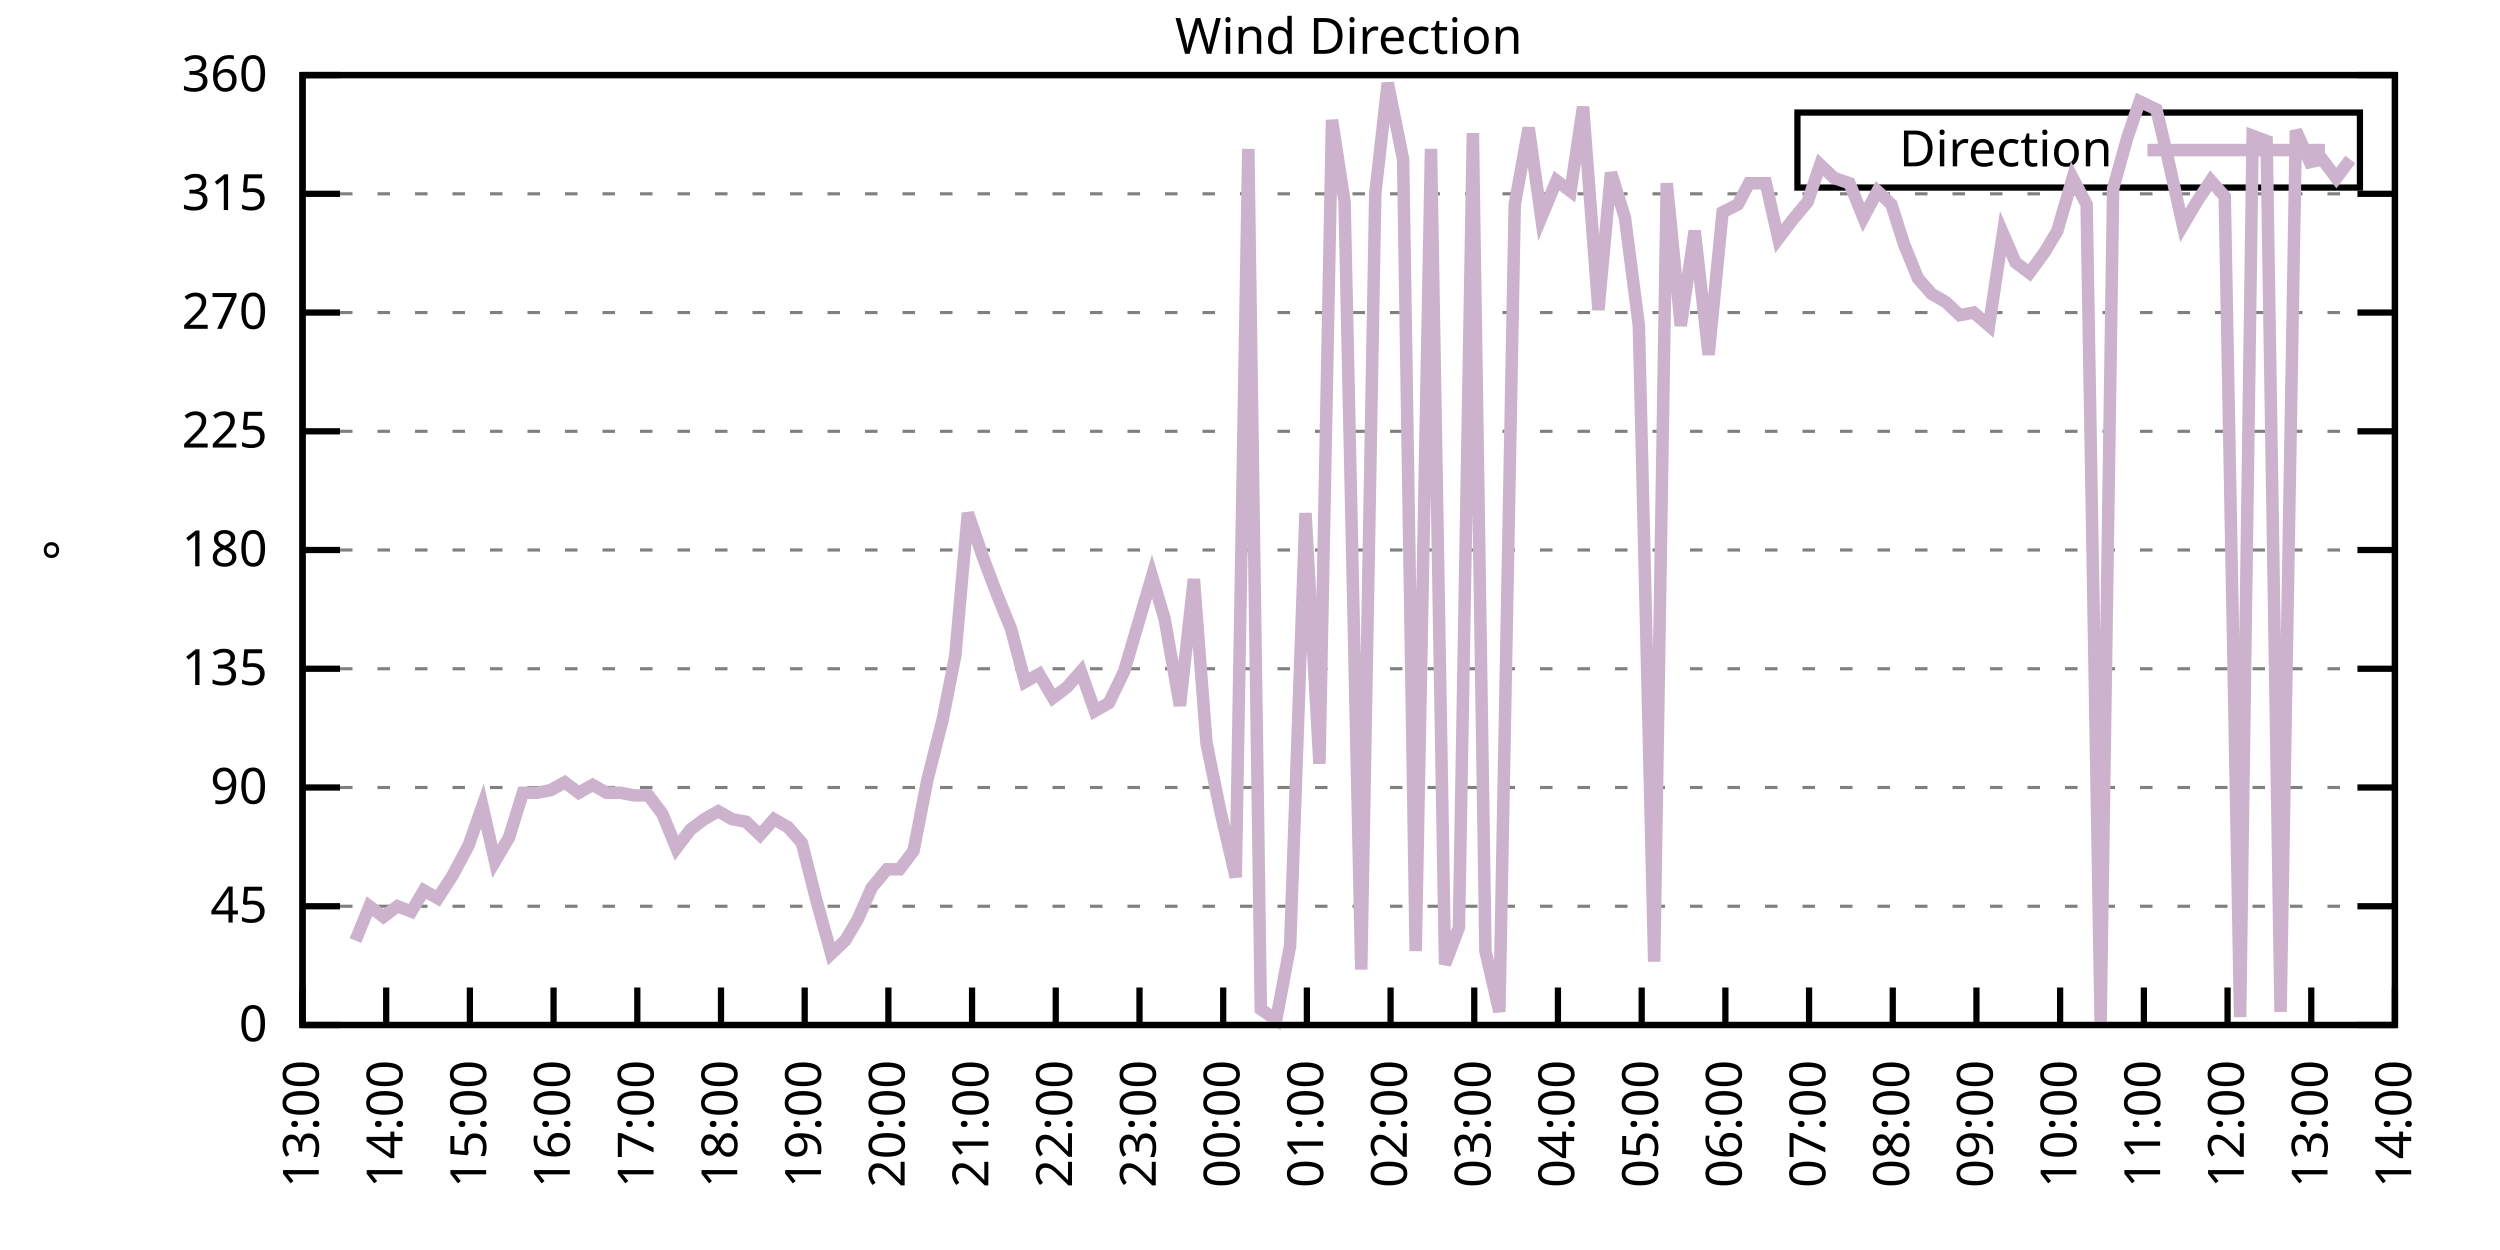
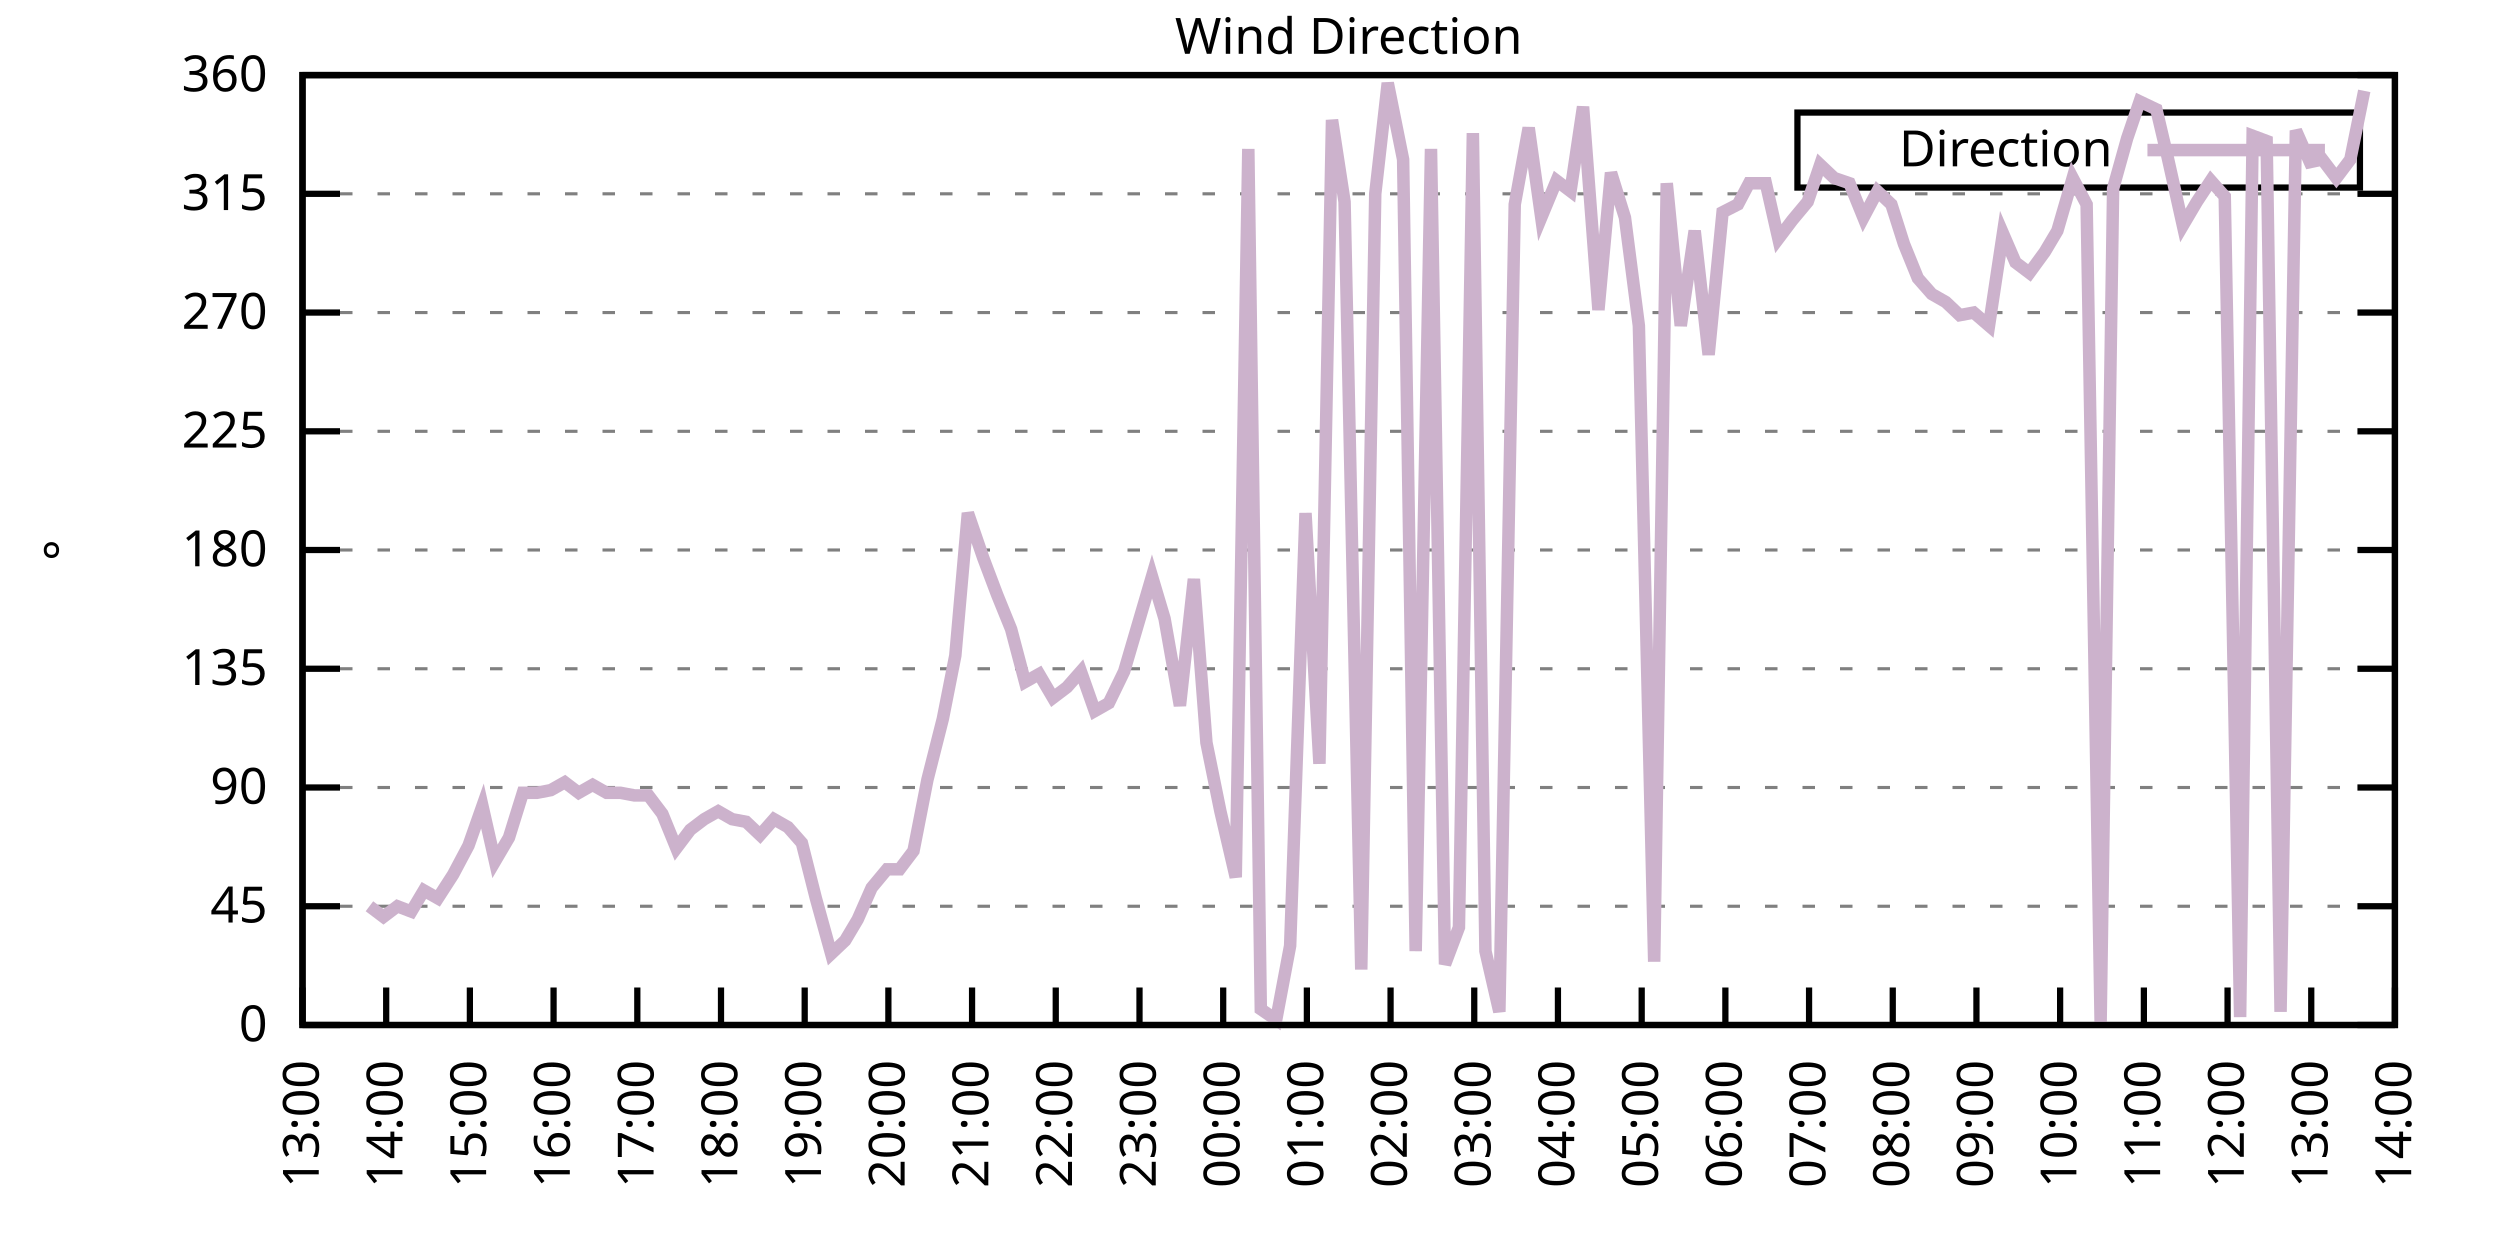
<svg xmlns="http://www.w3.org/2000/svg" xmlns:xlink="http://www.w3.org/1999/xlink" width="400" height="200" viewBox="0 0 400 200">
  <g id="gnuplot_canvas">
    <rect x="0" y="0" width="400" height="200" fill="none" />
    <defs>
      <circle id="gpDot" r="0.5" stroke-width="0.5" stroke="currentColor" />
      <path id="gpPt0" stroke-width="0.333" stroke="currentColor" d="M-1,0 h2 M0,-1 v2" />
      <path id="gpPt1" stroke-width="0.333" stroke="currentColor" d="M-1,-1 L1,1 M1,-1 L-1,1" />
      <path id="gpPt2" stroke-width="0.333" stroke="currentColor" d="M-1,0 L1,0 M0,-1 L0,1 M-1,-1 L1,1 M-1,1 L1,-1" />
      <rect id="gpPt3" stroke-width="0.333" stroke="currentColor" x="-1" y="-1" width="2" height="2" />
      <rect id="gpPt4" stroke-width="0.333" stroke="currentColor" fill="currentColor" x="-1" y="-1" width="2" height="2" />
      <circle id="gpPt5" stroke-width="0.333" stroke="currentColor" cx="0" cy="0" r="1" />
      <use xlink:href="#gpPt5" id="gpPt6" fill="currentColor" stroke="none" />
      <path id="gpPt7" stroke-width="0.333" stroke="currentColor" d="M0,-1.33 L-1.33,0.67 L1.33,0.67 z" />
      <use xlink:href="#gpPt7" id="gpPt8" fill="currentColor" stroke="none" />
      <use xlink:href="#gpPt7" id="gpPt9" stroke="currentColor" transform="rotate(180)" />
      <use xlink:href="#gpPt9" id="gpPt10" fill="currentColor" stroke="none" />
      <use xlink:href="#gpPt3" id="gpPt11" stroke="currentColor" transform="rotate(45)" />
      <use xlink:href="#gpPt11" id="gpPt12" fill="currentColor" stroke="none" />
      <path id="gpPt13" stroke-width="0.333" stroke="currentColor" d="M0,1.330 L1.265,0.411 L0.782,-1.067 L-0.782,-1.076 L-1.265,0.411 z" />
      <use xlink:href="#gpPt13" id="gpPt14" fill="currentColor" stroke="none" />
      <filter id="textbox" filterUnits="objectBoundingBox" x="0" y="0" height="1" width="1">
        <feFlood flood-color="white" flood-opacity="1" result="bgnd" />
        <feComposite in="SourceGraphic" in2="bgnd" operator="atop" />
      </filter>
      <filter id="greybox" filterUnits="objectBoundingBox" x="0" y="0" height="1" width="1">
        <feFlood flood-color="lightgrey" flood-opacity="1" result="grey" />
        <feComposite in="SourceGraphic" in2="grey" operator="atop" />
      </filter>
    </defs>
    <g fill="none" color="white" stroke="currentColor" stroke-width="1.00" stroke-linecap="butt" stroke-linejoin="miter">
</g>
    <g fill="none" color="black" stroke="currentColor" stroke-width="1.00" stroke-linecap="butt" stroke-linejoin="miter">
      <g stroke="none" shape-rendering="crispEdges">
        <polygon fill="rgb(255, 255, 255)" points="48.40,164.00 383.18,164.00 383.18,12.02 48.40,12.02 " />
      </g>
    </g>
    <g fill="none" color="black" stroke="currentColor" stroke-width="1.00" stroke-linecap="butt" stroke-linejoin="miter">
</g>
    <g fill="none" color="black" stroke="black" stroke-width="0.50" stroke-linecap="butt" stroke-linejoin="miter">
</g>
    <g fill="none" color="gray" stroke="currentColor" stroke-width="0.50" stroke-linecap="butt" stroke-linejoin="miter">
      <path stroke="gray" stroke-dasharray="2,4" class="gridline" d="M48.40,164.00 L383.19,164.00  " />
    </g>
    <g fill="none" color="gray" stroke="gray" stroke-width="1.00" stroke-linecap="butt" stroke-linejoin="miter">
</g>
    <g fill="none" color="black" stroke="currentColor" stroke-width="1.00" stroke-linecap="butt" stroke-linejoin="miter">
      <path stroke="black" d="M48.40,164.00 L54.40,164.00 M383.19,164.00 L377.19,164.00  " />
      <g transform="translate(42.80,166.60)" stroke="none" fill="black" font-family="Sans" font-size="8.00" text-anchor="end">
        <text>
          <tspan font-family="Sans"> 0</tspan>
        </text>
      </g>
    </g>
    <g fill="none" color="black" stroke="currentColor" stroke-width="1.00" stroke-linecap="butt" stroke-linejoin="miter">
</g>
    <g fill="none" color="black" stroke="black" stroke-width="0.50" stroke-linecap="butt" stroke-linejoin="miter">
</g>
    <g fill="none" color="gray" stroke="currentColor" stroke-width="0.50" stroke-linecap="butt" stroke-linejoin="miter">
      <path stroke="gray" stroke-dasharray="2,4" class="gridline" d="M48.40,145.00 L383.19,145.00  " />
    </g>
    <g fill="none" color="gray" stroke="gray" stroke-width="1.00" stroke-linecap="butt" stroke-linejoin="miter">
</g>
    <g fill="none" color="black" stroke="currentColor" stroke-width="1.00" stroke-linecap="butt" stroke-linejoin="miter">
      <path stroke="black" d="M48.40,145.00 L54.40,145.00 M383.19,145.00 L377.19,145.00  " />
      <g transform="translate(42.80,147.60)" stroke="none" fill="black" font-family="Sans" font-size="8.00" text-anchor="end">
        <text>
          <tspan font-family="Sans"> 45</tspan>
        </text>
      </g>
    </g>
    <g fill="none" color="black" stroke="currentColor" stroke-width="1.00" stroke-linecap="butt" stroke-linejoin="miter">
</g>
    <g fill="none" color="black" stroke="black" stroke-width="0.50" stroke-linecap="butt" stroke-linejoin="miter">
</g>
    <g fill="none" color="gray" stroke="currentColor" stroke-width="0.50" stroke-linecap="butt" stroke-linejoin="miter">
      <path stroke="gray" stroke-dasharray="2,4" class="gridline" d="M48.40,126.00 L383.19,126.00  " />
    </g>
    <g fill="none" color="gray" stroke="gray" stroke-width="1.00" stroke-linecap="butt" stroke-linejoin="miter">
</g>
    <g fill="none" color="black" stroke="currentColor" stroke-width="1.00" stroke-linecap="butt" stroke-linejoin="miter">
      <path stroke="black" d="M48.40,126.00 L54.40,126.00 M383.19,126.00 L377.19,126.00  " />
      <g transform="translate(42.80,128.60)" stroke="none" fill="black" font-family="Sans" font-size="8.00" text-anchor="end">
        <text>
          <tspan font-family="Sans"> 90</tspan>
        </text>
      </g>
    </g>
    <g fill="none" color="black" stroke="currentColor" stroke-width="1.00" stroke-linecap="butt" stroke-linejoin="miter">
</g>
    <g fill="none" color="black" stroke="black" stroke-width="0.50" stroke-linecap="butt" stroke-linejoin="miter">
</g>
    <g fill="none" color="gray" stroke="currentColor" stroke-width="0.50" stroke-linecap="butt" stroke-linejoin="miter">
      <path stroke="gray" stroke-dasharray="2,4" class="gridline" d="M48.40,107.00 L383.19,107.00  " />
    </g>
    <g fill="none" color="gray" stroke="gray" stroke-width="1.00" stroke-linecap="butt" stroke-linejoin="miter">
</g>
    <g fill="none" color="black" stroke="currentColor" stroke-width="1.00" stroke-linecap="butt" stroke-linejoin="miter">
      <path stroke="black" d="M48.40,107.00 L54.40,107.00 M383.19,107.00 L377.19,107.00  " />
      <g transform="translate(42.80,109.60)" stroke="none" fill="black" font-family="Sans" font-size="8.00" text-anchor="end">
        <text>
          <tspan font-family="Sans"> 135</tspan>
        </text>
      </g>
    </g>
    <g fill="none" color="black" stroke="currentColor" stroke-width="1.00" stroke-linecap="butt" stroke-linejoin="miter">
</g>
    <g fill="none" color="black" stroke="black" stroke-width="0.50" stroke-linecap="butt" stroke-linejoin="miter">
</g>
    <g fill="none" color="gray" stroke="currentColor" stroke-width="0.50" stroke-linecap="butt" stroke-linejoin="miter">
      <path stroke="gray" stroke-dasharray="2,4" class="gridline" d="M48.40,88.00 L383.19,88.00  " />
    </g>
    <g fill="none" color="gray" stroke="gray" stroke-width="1.00" stroke-linecap="butt" stroke-linejoin="miter">
</g>
    <g fill="none" color="black" stroke="currentColor" stroke-width="1.00" stroke-linecap="butt" stroke-linejoin="miter">
      <path stroke="black" d="M48.40,88.00 L54.40,88.00 M383.19,88.00 L377.19,88.00  " />
      <g transform="translate(42.80,90.60)" stroke="none" fill="black" font-family="Sans" font-size="8.00" text-anchor="end">
        <text>
          <tspan font-family="Sans"> 180</tspan>
        </text>
      </g>
    </g>
    <g fill="none" color="black" stroke="currentColor" stroke-width="1.00" stroke-linecap="butt" stroke-linejoin="miter">
</g>
    <g fill="none" color="black" stroke="black" stroke-width="0.50" stroke-linecap="butt" stroke-linejoin="miter">
</g>
    <g fill="none" color="gray" stroke="currentColor" stroke-width="0.50" stroke-linecap="butt" stroke-linejoin="miter">
      <path stroke="gray" stroke-dasharray="2,4" class="gridline" d="M48.40,69.01 L383.19,69.01  " />
    </g>
    <g fill="none" color="gray" stroke="gray" stroke-width="1.00" stroke-linecap="butt" stroke-linejoin="miter">
</g>
    <g fill="none" color="black" stroke="currentColor" stroke-width="1.00" stroke-linecap="butt" stroke-linejoin="miter">
      <path stroke="black" d="M48.40,69.01 L54.40,69.01 M383.19,69.01 L377.19,69.01  " />
      <g transform="translate(42.80,71.61)" stroke="none" fill="black" font-family="Sans" font-size="8.00" text-anchor="end">
        <text>
          <tspan font-family="Sans"> 225</tspan>
        </text>
      </g>
    </g>
    <g fill="none" color="black" stroke="currentColor" stroke-width="1.00" stroke-linecap="butt" stroke-linejoin="miter">
</g>
    <g fill="none" color="black" stroke="black" stroke-width="0.50" stroke-linecap="butt" stroke-linejoin="miter">
</g>
    <g fill="none" color="gray" stroke="currentColor" stroke-width="0.50" stroke-linecap="butt" stroke-linejoin="miter">
      <path stroke="gray" stroke-dasharray="2,4" class="gridline" d="M48.40,50.01 L383.19,50.01  " />
    </g>
    <g fill="none" color="gray" stroke="gray" stroke-width="1.00" stroke-linecap="butt" stroke-linejoin="miter">
</g>
    <g fill="none" color="black" stroke="currentColor" stroke-width="1.00" stroke-linecap="butt" stroke-linejoin="miter">
      <path stroke="black" d="M48.40,50.01 L54.40,50.01 M383.19,50.01 L377.19,50.01  " />
      <g transform="translate(42.80,52.61)" stroke="none" fill="black" font-family="Sans" font-size="8.00" text-anchor="end">
        <text>
          <tspan font-family="Sans"> 270</tspan>
        </text>
      </g>
    </g>
    <g fill="none" color="black" stroke="currentColor" stroke-width="1.00" stroke-linecap="butt" stroke-linejoin="miter">
</g>
    <g fill="none" color="black" stroke="black" stroke-width="0.50" stroke-linecap="butt" stroke-linejoin="miter">
</g>
    <g fill="none" color="gray" stroke="currentColor" stroke-width="0.50" stroke-linecap="butt" stroke-linejoin="miter">
      <path stroke="gray" stroke-dasharray="2,4" class="gridline" d="M48.40,31.01 L383.19,31.01  " />
    </g>
    <g fill="none" color="gray" stroke="gray" stroke-width="1.00" stroke-linecap="butt" stroke-linejoin="miter">
</g>
    <g fill="none" color="black" stroke="currentColor" stroke-width="1.00" stroke-linecap="butt" stroke-linejoin="miter">
      <path stroke="black" d="M48.40,31.01 L54.40,31.01 M383.19,31.01 L377.19,31.01  " />
      <g transform="translate(42.80,33.61)" stroke="none" fill="black" font-family="Sans" font-size="8.00" text-anchor="end">
        <text>
          <tspan font-family="Sans"> 315</tspan>
        </text>
      </g>
    </g>
    <g fill="none" color="black" stroke="currentColor" stroke-width="1.00" stroke-linecap="butt" stroke-linejoin="miter">
</g>
    <g fill="none" color="black" stroke="black" stroke-width="0.50" stroke-linecap="butt" stroke-linejoin="miter">
</g>
    <g fill="none" color="gray" stroke="currentColor" stroke-width="0.50" stroke-linecap="butt" stroke-linejoin="miter">
      <path stroke="gray" stroke-dasharray="2,4" class="gridline" d="M48.40,12.01 L383.19,12.01  " />
    </g>
    <g fill="none" color="gray" stroke="gray" stroke-width="1.00" stroke-linecap="butt" stroke-linejoin="miter">
</g>
    <g fill="none" color="black" stroke="currentColor" stroke-width="1.00" stroke-linecap="butt" stroke-linejoin="miter">
      <path stroke="black" d="M48.40,12.01 L54.40,12.01 M383.19,12.01 L377.19,12.01  " />
      <g transform="translate(42.80,14.61)" stroke="none" fill="black" font-family="Sans" font-size="8.00" text-anchor="end">
        <text>
          <tspan font-family="Sans"> 360</tspan>
        </text>
      </g>
    </g>
    <g fill="none" color="black" stroke="currentColor" stroke-width="1.00" stroke-linecap="butt" stroke-linejoin="miter">
      <path stroke="black" d="M48.40,164.00 L48.40,158.00  " />
      <g transform="translate(51.00,169.60) rotate(270.00)" stroke="none" fill="black" font-family="Sans" font-size="8.00" text-anchor="end">
        <text>
          <tspan font-family="Sans">13:00</tspan>
        </text>
      </g>
    </g>
    <g fill="none" color="black" stroke="currentColor" stroke-width="1.00" stroke-linecap="butt" stroke-linejoin="miter">
      <path stroke="black" d="M61.79,164.00 L61.79,158.00  " />
      <g transform="translate(64.39,169.60) rotate(270.00)" stroke="none" fill="black" font-family="Sans" font-size="8.00" text-anchor="end">
        <text>
          <tspan font-family="Sans">14:00</tspan>
        </text>
      </g>
    </g>
    <g fill="none" color="black" stroke="currentColor" stroke-width="1.00" stroke-linecap="butt" stroke-linejoin="miter">
      <path stroke="black" d="M75.18,164.00 L75.18,158.00  " />
      <g transform="translate(77.78,169.60) rotate(270.00)" stroke="none" fill="black" font-family="Sans" font-size="8.00" text-anchor="end">
        <text>
          <tspan font-family="Sans">15:00</tspan>
        </text>
      </g>
    </g>
    <g fill="none" color="black" stroke="currentColor" stroke-width="1.00" stroke-linecap="butt" stroke-linejoin="miter">
      <path stroke="black" d="M88.57,164.00 L88.57,158.00  " />
      <g transform="translate(91.17,169.60) rotate(270.00)" stroke="none" fill="black" font-family="Sans" font-size="8.00" text-anchor="end">
        <text>
          <tspan font-family="Sans">16:00</tspan>
        </text>
      </g>
    </g>
    <g fill="none" color="black" stroke="currentColor" stroke-width="1.00" stroke-linecap="butt" stroke-linejoin="miter">
      <path stroke="black" d="M101.97,164.00 L101.97,158.00  " />
      <g transform="translate(104.57,169.60) rotate(270.00)" stroke="none" fill="black" font-family="Sans" font-size="8.00" text-anchor="end">
        <text>
          <tspan font-family="Sans">17:00</tspan>
        </text>
      </g>
    </g>
    <g fill="none" color="black" stroke="currentColor" stroke-width="1.00" stroke-linecap="butt" stroke-linejoin="miter">
      <path stroke="black" d="M115.36,164.00 L115.36,158.00  " />
      <g transform="translate(117.96,169.60) rotate(270.00)" stroke="none" fill="black" font-family="Sans" font-size="8.00" text-anchor="end">
        <text>
          <tspan font-family="Sans">18:00</tspan>
        </text>
      </g>
    </g>
    <g fill="none" color="black" stroke="currentColor" stroke-width="1.00" stroke-linecap="butt" stroke-linejoin="miter">
      <path stroke="black" d="M128.75,164.00 L128.75,158.00  " />
      <g transform="translate(131.35,169.60) rotate(270.00)" stroke="none" fill="black" font-family="Sans" font-size="8.00" text-anchor="end">
        <text>
          <tspan font-family="Sans">19:00</tspan>
        </text>
      </g>
    </g>
    <g fill="none" color="black" stroke="currentColor" stroke-width="1.00" stroke-linecap="butt" stroke-linejoin="miter">
      <path stroke="black" d="M142.14,164.00 L142.14,158.00  " />
      <g transform="translate(144.74,169.60) rotate(270.00)" stroke="none" fill="black" font-family="Sans" font-size="8.00" text-anchor="end">
        <text>
          <tspan font-family="Sans">20:00</tspan>
        </text>
      </g>
    </g>
    <g fill="none" color="black" stroke="currentColor" stroke-width="1.00" stroke-linecap="butt" stroke-linejoin="miter">
      <path stroke="black" d="M155.53,164.00 L155.53,158.00  " />
      <g transform="translate(158.13,169.60) rotate(270.00)" stroke="none" fill="black" font-family="Sans" font-size="8.00" text-anchor="end">
        <text>
          <tspan font-family="Sans">21:00</tspan>
        </text>
      </g>
    </g>
    <g fill="none" color="black" stroke="currentColor" stroke-width="1.00" stroke-linecap="butt" stroke-linejoin="miter">
      <path stroke="black" d="M168.92,164.00 L168.92,158.00  " />
      <g transform="translate(171.52,169.60) rotate(270.00)" stroke="none" fill="black" font-family="Sans" font-size="8.00" text-anchor="end">
        <text>
          <tspan font-family="Sans">22:00</tspan>
        </text>
      </g>
    </g>
    <g fill="none" color="black" stroke="currentColor" stroke-width="1.00" stroke-linecap="butt" stroke-linejoin="miter">
      <path stroke="black" d="M182.32,164.00 L182.32,158.00  " />
      <g transform="translate(184.92,169.60) rotate(270.00)" stroke="none" fill="black" font-family="Sans" font-size="8.00" text-anchor="end">
        <text>
          <tspan font-family="Sans">23:00</tspan>
        </text>
      </g>
    </g>
    <g fill="none" color="black" stroke="currentColor" stroke-width="1.00" stroke-linecap="butt" stroke-linejoin="miter">
      <path stroke="black" d="M195.71,164.00 L195.71,158.00  " />
      <g transform="translate(198.31,169.60) rotate(270.00)" stroke="none" fill="black" font-family="Sans" font-size="8.00" text-anchor="end">
        <text>
          <tspan font-family="Sans">00:00</tspan>
        </text>
      </g>
    </g>
    <g fill="none" color="black" stroke="currentColor" stroke-width="1.00" stroke-linecap="butt" stroke-linejoin="miter">
      <path stroke="black" d="M209.10,164.00 L209.10,158.00  " />
      <g transform="translate(211.70,169.60) rotate(270.00)" stroke="none" fill="black" font-family="Sans" font-size="8.00" text-anchor="end">
        <text>
          <tspan font-family="Sans">01:00</tspan>
        </text>
      </g>
    </g>
    <g fill="none" color="black" stroke="currentColor" stroke-width="1.00" stroke-linecap="butt" stroke-linejoin="miter">
      <path stroke="black" d="M222.49,164.00 L222.49,158.00  " />
      <g transform="translate(225.09,169.60) rotate(270.00)" stroke="none" fill="black" font-family="Sans" font-size="8.00" text-anchor="end">
        <text>
          <tspan font-family="Sans">02:00</tspan>
        </text>
      </g>
    </g>
    <g fill="none" color="black" stroke="currentColor" stroke-width="1.00" stroke-linecap="butt" stroke-linejoin="miter">
      <path stroke="black" d="M235.88,164.00 L235.88,158.00  " />
      <g transform="translate(238.48,169.60) rotate(270.00)" stroke="none" fill="black" font-family="Sans" font-size="8.00" text-anchor="end">
        <text>
          <tspan font-family="Sans">03:00</tspan>
        </text>
      </g>
    </g>
    <g fill="none" color="black" stroke="currentColor" stroke-width="1.00" stroke-linecap="butt" stroke-linejoin="miter">
      <path stroke="black" d="M249.27,164.00 L249.27,158.00  " />
      <g transform="translate(251.87,169.60) rotate(270.00)" stroke="none" fill="black" font-family="Sans" font-size="8.00" text-anchor="end">
        <text>
          <tspan font-family="Sans">04:00</tspan>
        </text>
      </g>
    </g>
    <g fill="none" color="black" stroke="currentColor" stroke-width="1.00" stroke-linecap="butt" stroke-linejoin="miter">
      <path stroke="black" d="M262.67,164.00 L262.67,158.00  " />
      <g transform="translate(265.27,169.60) rotate(270.00)" stroke="none" fill="black" font-family="Sans" font-size="8.00" text-anchor="end">
        <text>
          <tspan font-family="Sans">05:00</tspan>
        </text>
      </g>
    </g>
    <g fill="none" color="black" stroke="currentColor" stroke-width="1.00" stroke-linecap="butt" stroke-linejoin="miter">
      <path stroke="black" d="M276.06,164.00 L276.06,158.00  " />
      <g transform="translate(278.66,169.60) rotate(270.00)" stroke="none" fill="black" font-family="Sans" font-size="8.00" text-anchor="end">
        <text>
          <tspan font-family="Sans">06:00</tspan>
        </text>
      </g>
    </g>
    <g fill="none" color="black" stroke="currentColor" stroke-width="1.00" stroke-linecap="butt" stroke-linejoin="miter">
      <path stroke="black" d="M289.45,164.00 L289.45,158.00  " />
      <g transform="translate(292.05,169.60) rotate(270.00)" stroke="none" fill="black" font-family="Sans" font-size="8.00" text-anchor="end">
        <text>
          <tspan font-family="Sans">07:00</tspan>
        </text>
      </g>
    </g>
    <g fill="none" color="black" stroke="currentColor" stroke-width="1.00" stroke-linecap="butt" stroke-linejoin="miter">
      <path stroke="black" d="M302.84,164.00 L302.84,158.00  " />
      <g transform="translate(305.44,169.60) rotate(270.00)" stroke="none" fill="black" font-family="Sans" font-size="8.00" text-anchor="end">
        <text>
          <tspan font-family="Sans">08:00</tspan>
        </text>
      </g>
    </g>
    <g fill="none" color="black" stroke="currentColor" stroke-width="1.00" stroke-linecap="butt" stroke-linejoin="miter">
      <path stroke="black" d="M316.23,164.00 L316.23,158.00  " />
      <g transform="translate(318.83,169.60) rotate(270.00)" stroke="none" fill="black" font-family="Sans" font-size="8.00" text-anchor="end">
        <text>
          <tspan font-family="Sans">09:00</tspan>
        </text>
      </g>
    </g>
    <g fill="none" color="black" stroke="currentColor" stroke-width="1.00" stroke-linecap="butt" stroke-linejoin="miter">
      <path stroke="black" d="M329.62,164.00 L329.62,158.00  " />
      <g transform="translate(332.22,169.60) rotate(270.00)" stroke="none" fill="black" font-family="Sans" font-size="8.00" text-anchor="end">
        <text>
          <tspan font-family="Sans">10:00</tspan>
        </text>
      </g>
    </g>
    <g fill="none" color="black" stroke="currentColor" stroke-width="1.00" stroke-linecap="butt" stroke-linejoin="miter">
      <path stroke="black" d="M343.02,164.00 L343.02,158.00  " />
      <g transform="translate(345.62,169.60) rotate(270.00)" stroke="none" fill="black" font-family="Sans" font-size="8.00" text-anchor="end">
        <text>
          <tspan font-family="Sans">11:00</tspan>
        </text>
      </g>
    </g>
    <g fill="none" color="black" stroke="currentColor" stroke-width="1.00" stroke-linecap="butt" stroke-linejoin="miter">
      <path stroke="black" d="M356.41,164.00 L356.41,158.00  " />
      <g transform="translate(359.01,169.60) rotate(270.00)" stroke="none" fill="black" font-family="Sans" font-size="8.00" text-anchor="end">
        <text>
          <tspan font-family="Sans">12:00</tspan>
        </text>
      </g>
    </g>
    <g fill="none" color="black" stroke="currentColor" stroke-width="1.00" stroke-linecap="butt" stroke-linejoin="miter">
      <path stroke="black" d="M369.80,164.00 L369.80,158.00  " />
      <g transform="translate(372.40,169.60) rotate(270.00)" stroke="none" fill="black" font-family="Sans" font-size="8.00" text-anchor="end">
        <text>
          <tspan font-family="Sans">13:00</tspan>
        </text>
      </g>
    </g>
    <g fill="none" color="black" stroke="currentColor" stroke-width="1.00" stroke-linecap="butt" stroke-linejoin="miter">
      <path stroke="black" d="M383.19,164.00 L383.19,158.00  " />
      <g transform="translate(385.79,169.60) rotate(270.00)" stroke="none" fill="black" font-family="Sans" font-size="8.00" text-anchor="end">
        <text>
          <tspan font-family="Sans">14:00</tspan>
        </text>
      </g>
    </g>
    <g fill="none" color="black" stroke="currentColor" stroke-width="1.00" stroke-linecap="butt" stroke-linejoin="miter">
</g>
    <g fill="none" color="black" stroke="currentColor" stroke-width="1.00" stroke-linecap="butt" stroke-linejoin="miter">
      <path stroke="black" d="M48.40,12.01 L48.40,164.00 L383.19,164.00 L383.19,12.01 L48.40,12.01 Z  " />
    </g>
    <g fill="none" color="black" stroke="currentColor" stroke-width="1.00" stroke-linecap="butt" stroke-linejoin="miter">
</g>
    <g fill="none" color="black" stroke="currentColor" stroke-width="1.00" stroke-linecap="butt" stroke-linejoin="miter">
      <path stroke="black" d="M287.59,30.01 L287.59,18.01 L377.59,18.01 L377.59,30.01 L287.59,30.01 Z  " />
    </g>
    <g id="Wind_direction_plot_1">
      <g fill="none" color="white" stroke="black" stroke-width="2.00" stroke-linecap="butt" stroke-linejoin="miter">
</g>
      <g fill="none" color="black" stroke="currentColor" stroke-width="2.00" stroke-linecap="butt" stroke-linejoin="miter">
        <g transform="translate(337.99,26.61)" stroke="none" fill="black" font-family="Sans" font-size="8.00" text-anchor="end">
          <text>
            <tspan font-family="Sans">Direction</tspan>
          </text>
        </g>
      </g>
      <g fill="none" color="black" stroke="currentColor" stroke-width="2.00" stroke-linecap="butt" stroke-linejoin="miter">
-         <path stroke="rgb(204, 178, 204)" d="M343.59,24.01 L371.99,24.01 M56.88,150.49 L59.11,145.00 L61.35,146.69 L63.58,145.00 L65.81,145.85 L67.82,142.47   L70.05,143.73 L72.50,139.93 L74.96,135.29 L77.19,128.96 L79.20,137.82 L81.43,134.02 L83.66,126.85 L85.90,126.85   L88.13,126.42 L90.36,125.16 L92.59,126.85 L94.82,125.58 L97.06,126.85 L99.29,126.85 L101.52,127.27 L103.75,127.27   L105.98,130.22 L108.22,135.71 L110.45,132.76 L112.68,131.07 L114.91,129.80 L117.14,131.07 L119.38,131.49 L121.61,133.60   L123.84,131.07 L126.07,132.34 L128.30,134.87 L130.54,143.73 L132.99,152.60 L135.22,150.49 L137.23,147.11 L139.46,142.05   L141.92,139.09 L143.93,139.09 L146.16,136.14 L148.39,124.74 L150.85,115.03 L152.85,104.89 L154.86,82.09 L157.32,89.27   L159.55,95.18 L161.78,100.67 L164.01,109.11 L166.25,107.85 L168.48,111.65 L170.71,109.96 L172.94,107.43 L175.17,113.76   L177.41,112.49 L179.86,107.43 L182.09,99.83 L184.32,92.23 L186.33,98.98 L188.79,112.91 L191.02,92.65 L193.03,118.83   L195.26,129.80 L197.72,140.36 L199.73,23.83 L201.73,161.47 L204.19,163.16 L206.42,151.33 L208.88,82.09 L211.11,122.20   L213.12,19.19 L215.13,32.28 L217.80,155.13 L220.04,31.01 L222.04,13.28 L224.50,25.52 L226.51,152.18 L228.96,23.83   L231.20,154.29 L233.43,148.38 L235.66,21.30 L237.67,152.18 L239.90,161.89 L242.36,32.70 L244.59,20.45 L246.60,34.81   L249.05,28.90 L251.28,30.59 L253.29,17.08 L255.75,49.59 L257.76,27.63 L259.99,34.81 L262.22,52.12 L264.67,153.87   L266.68,29.32 L268.92,52.12 L271.15,36.92 L273.38,56.76 L275.61,33.96 L278.07,32.70 L279.85,29.32 L282.53,29.32   L284.54,38.19 L286.77,35.23 L289.23,32.28 L291.23,26.36 L293.47,28.48 L295.92,29.32 L298.15,34.81 L300.39,30.59   L302.62,32.70 L304.63,39.03 L306.86,44.52 L309.09,47.05 L311.32,48.32 L313.55,50.43 L315.79,50.01 L318.24,52.12   L320.47,37.34 L322.48,41.99 L324.71,43.67 L327.17,40.30 L329.18,36.92 L331.63,28.48 L333.86,32.70 L336.10,163.58   L338.10,30.16 L340.34,22.14 L342.35,16.23 L345.02,17.50 L346.81,25.10 L349.26,36.08 L351.50,32.28 L353.73,28.90   L355.96,31.43 L358.42,162.73 L360.42,21.72 L362.66,22.56 L364.89,161.89 L367.34,20.88 L369.58,25.94 L371.58,25.52   L373.82,28.48 L376.05,25.52  " />
+         <path stroke="rgb(204, 178, 204)" d="M343.59,24.01 L371.99,24.01 M59.11,145.00 L61.35,146.69 L63.58,145.00 L65.81,145.85 L67.82,142.47 L70.05,143.73   L72.50,139.93 L74.96,135.29 L77.19,128.96 L79.20,137.82 L81.43,134.02 L83.66,126.85 L85.90,126.85 L88.13,126.42   L90.36,125.16 L92.59,126.85 L94.82,125.58 L97.06,126.85 L99.29,126.85 L101.52,127.27 L103.75,127.27 L105.98,130.22   L108.22,135.71 L110.45,132.76 L112.68,131.07 L114.91,129.80 L117.14,131.07 L119.38,131.49 L121.61,133.60 L123.84,131.07   L126.07,132.34 L128.30,134.87 L130.54,143.73 L132.99,152.60 L135.22,150.49 L137.23,147.11 L139.46,142.05 L141.92,139.09   L143.93,139.09 L146.16,136.14 L148.39,124.74 L150.85,115.03 L152.85,104.89 L154.86,82.09 L157.32,89.27 L159.55,95.18   L161.78,100.67 L164.01,109.11 L166.25,107.85 L168.48,111.65 L170.71,109.96 L172.94,107.43 L175.17,113.76 L177.41,112.49   L179.86,107.43 L182.09,99.83 L184.32,92.23 L186.33,98.98 L188.79,112.91 L191.02,92.65 L193.03,118.83 L195.26,129.80   L197.72,140.36 L199.73,23.83 L201.73,161.47 L204.19,163.16 L206.42,151.33 L208.88,82.09 L211.11,122.20 L213.12,19.19   L215.13,32.28 L217.80,155.13 L220.04,31.01 L222.04,13.28 L224.50,25.52 L226.51,152.18 L228.96,23.83 L231.20,154.29   L233.43,148.38 L235.66,21.30 L237.67,152.18 L239.90,161.89 L242.36,32.70 L244.59,20.45 L246.60,34.81 L249.05,28.90   L251.28,30.59 L253.29,17.08 L255.75,49.59 L257.76,27.63 L259.99,34.81 L262.22,52.12 L264.67,153.87 L266.68,29.32   L268.92,52.12 L271.15,36.92 L273.38,56.76 L275.61,33.96 L278.07,32.70 L279.85,29.32 L282.53,29.32 L284.54,38.19   L286.77,35.23 L289.23,32.28 L291.23,26.36 L293.47,28.48 L295.92,29.32 L298.15,34.81 L300.39,30.59 L302.62,32.70   L304.63,39.03 L306.86,44.52 L309.09,47.05 L311.32,48.32 L313.55,50.43 L315.79,50.01 L318.24,52.12 L320.47,37.34   L322.48,41.99 L324.71,43.67 L327.17,40.30 L329.18,36.92 L331.63,28.48 L333.86,32.70 L336.10,163.58 L338.10,30.16   L340.34,22.14 L342.35,16.23 L345.02,17.50 L346.81,25.10 L349.26,36.08 L351.50,32.28 L353.73,28.90 L355.96,31.43   L358.42,162.73 L360.42,21.72 L362.66,22.56 L364.89,161.89 L367.34,20.88 L369.58,25.94 L371.58,25.52 L373.82,28.48   L376.05,25.52 L378.28,14.54  " />
      </g>
    </g>
    <g fill="none" color="black" stroke="currentColor" stroke-width="2.00" stroke-linecap="butt" stroke-linejoin="miter">
</g>
    <g fill="none" color="black" stroke="black" stroke-width="1.00" stroke-linecap="butt" stroke-linejoin="miter">
</g>
    <g fill="none" color="black" stroke="currentColor" stroke-width="1.00" stroke-linecap="butt" stroke-linejoin="miter">
      <path stroke="black" d="M48.40,12.01 L48.40,164.00 L383.19,164.00 L383.19,12.01 L48.40,12.01 Z  " />
      <g transform="translate(12.80,88.01) rotate(270.00)" stroke="none" fill="black" font-family="Sans" font-size="8.00" text-anchor="middle">
        <text>
          <tspan font-family="Sans">°</tspan>
        </text>
      </g>
    </g>
    <g fill="none" color="black" stroke="currentColor" stroke-width="1.00" stroke-linecap="butt" stroke-linejoin="miter">
</g>
    <g fill="none" color="black" stroke="currentColor" stroke-width="1.00" stroke-linecap="butt" stroke-linejoin="miter">
      <g transform="translate(215.79,8.61)" stroke="none" fill="black" font-family="Sans" font-size="8.00" text-anchor="middle">
        <text>
          <tspan font-family="Sans">Wind Direction</tspan>
        </text>
      </g>
    </g>
    <g fill="none" color="black" stroke="currentColor" stroke-width="1.00" stroke-linecap="butt" stroke-linejoin="miter">
</g>
  </g>
</svg>
